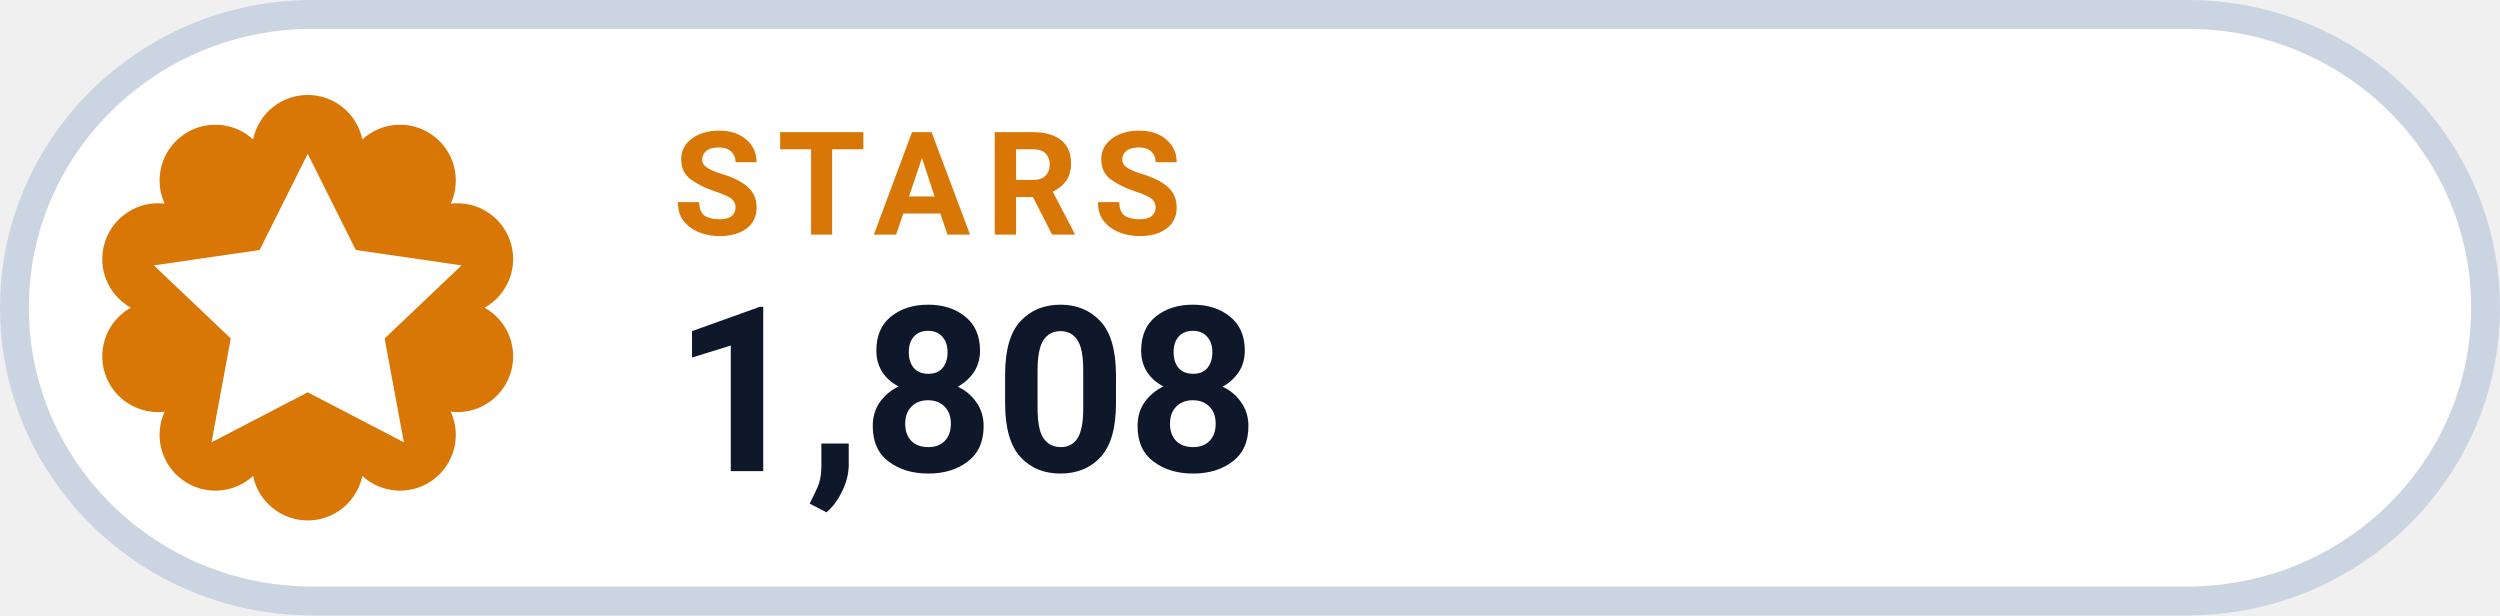
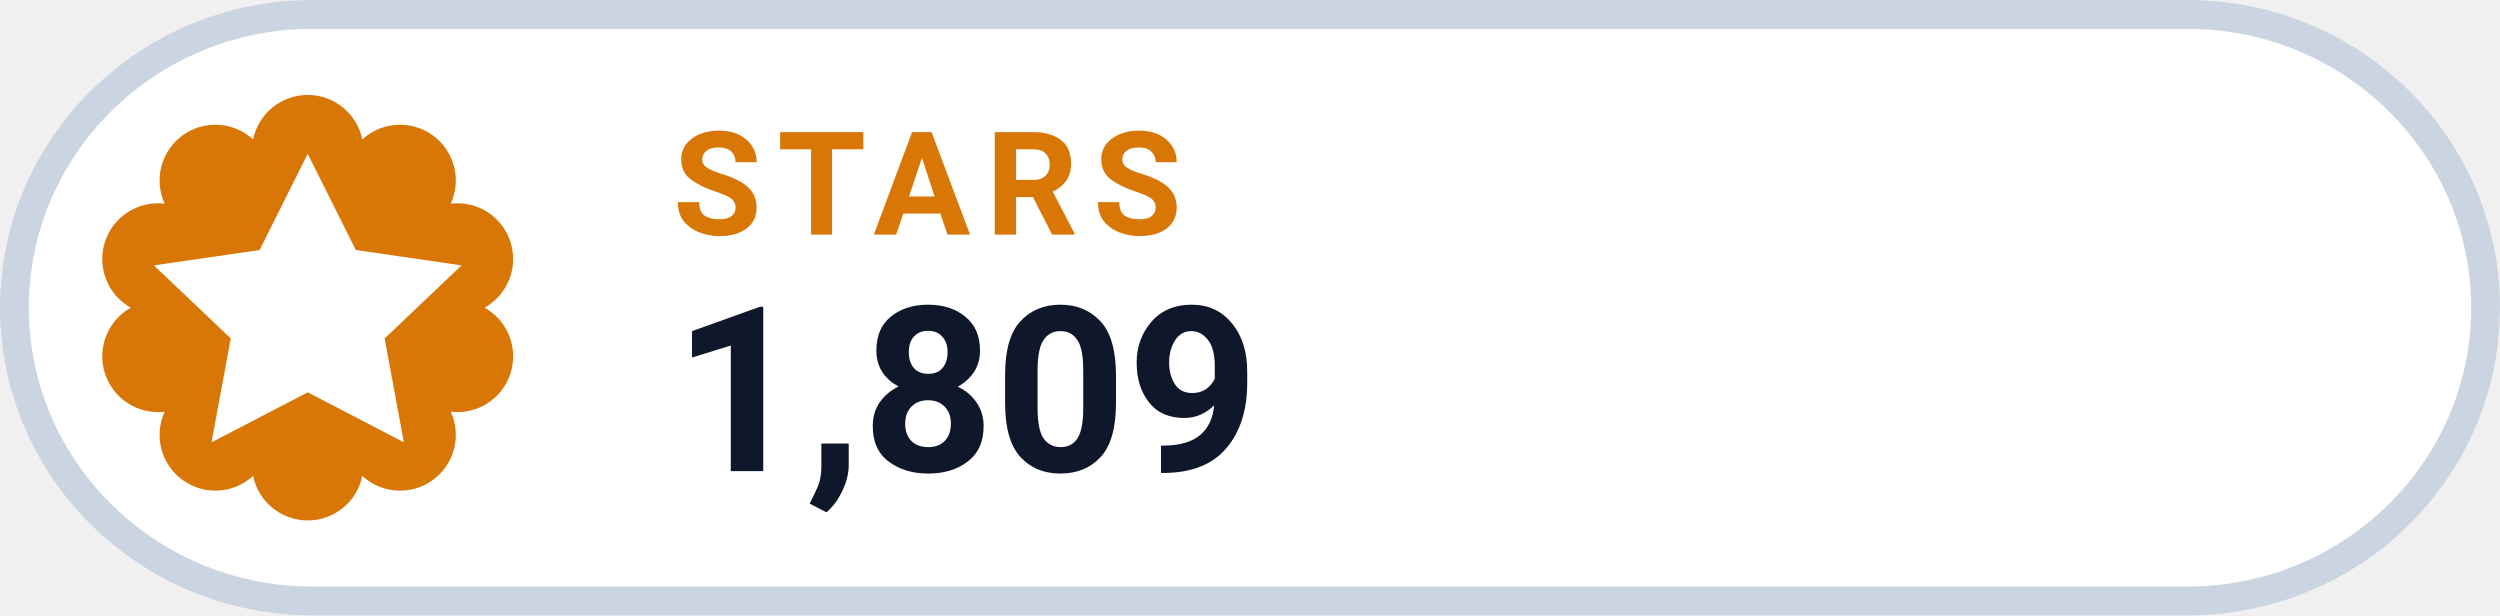
- <svg xmlns="http://www.w3.org/2000/svg" width="126" height="31.015" viewBox="0 0 130 32" role="img" aria-label="STARS 1,808">
+ <svg xmlns="http://www.w3.org/2000/svg" width="126" height="31.015" viewBox="0 0 130 32" role="img" aria-label="STARS 1,809">
  <rect x=".75" y=".75" width="128.5" height="30.5" rx="15.5" fill="#FFFFFF" stroke="#CBD5E1" stroke-width="1.5" />
  <path d="M 13.16 7.25 A 2.90 2.90 0 0 1 18.84 7.25 A 2.90 2.90 0 0 1 23.44 10.59 A 2.90 2.90 0 0 1 25.20 16.00 A 2.90 2.90 0 0 1 23.44 21.41 A 2.90 2.90 0 0 1 18.84 24.75 A 2.90 2.90 0 0 1 13.16 24.75 A 2.90 2.90 0 0 1 8.56 21.41 A 2.90 2.90 0 0 1 6.80 16.00 A 2.90 2.90 0 0 1 8.56 10.59 A 2.90 2.90 0 0 1 13.16 7.25 Z" fill="#D97706" />
  <g transform="translate(16 16)" style="color:#FFFFFF;">
    <path d="M0 -8 l2.5 5 5.5 .8 -4 3.8 1 5.4 -5 -2.6 -5 2.6 1 -5.4 -4 -3.8 5.5 -.8 Z" fill="currentColor" />
  </g>
  <text x="35" y="12.2" fill="#D97706" font-family="-apple-system,BlinkMacSystemFont,'Segoe UI',Roboto,Helvetica,Arial,sans-serif" font-size="7.5" font-weight="700" letter-spacing=".8">STARS</text>
-   <text x="35" y="24.5" fill="#0F172A" font-family="-apple-system,BlinkMacSystemFont,'Segoe UI',Roboto,Helvetica,Arial,sans-serif" font-size="12" font-weight="750">1,808</text>
+   <text x="35" y="24.5" fill="#0F172A" font-family="-apple-system,BlinkMacSystemFont,'Segoe UI',Roboto,Helvetica,Arial,sans-serif" font-size="12" font-weight="750">1,809</text>
</svg>
